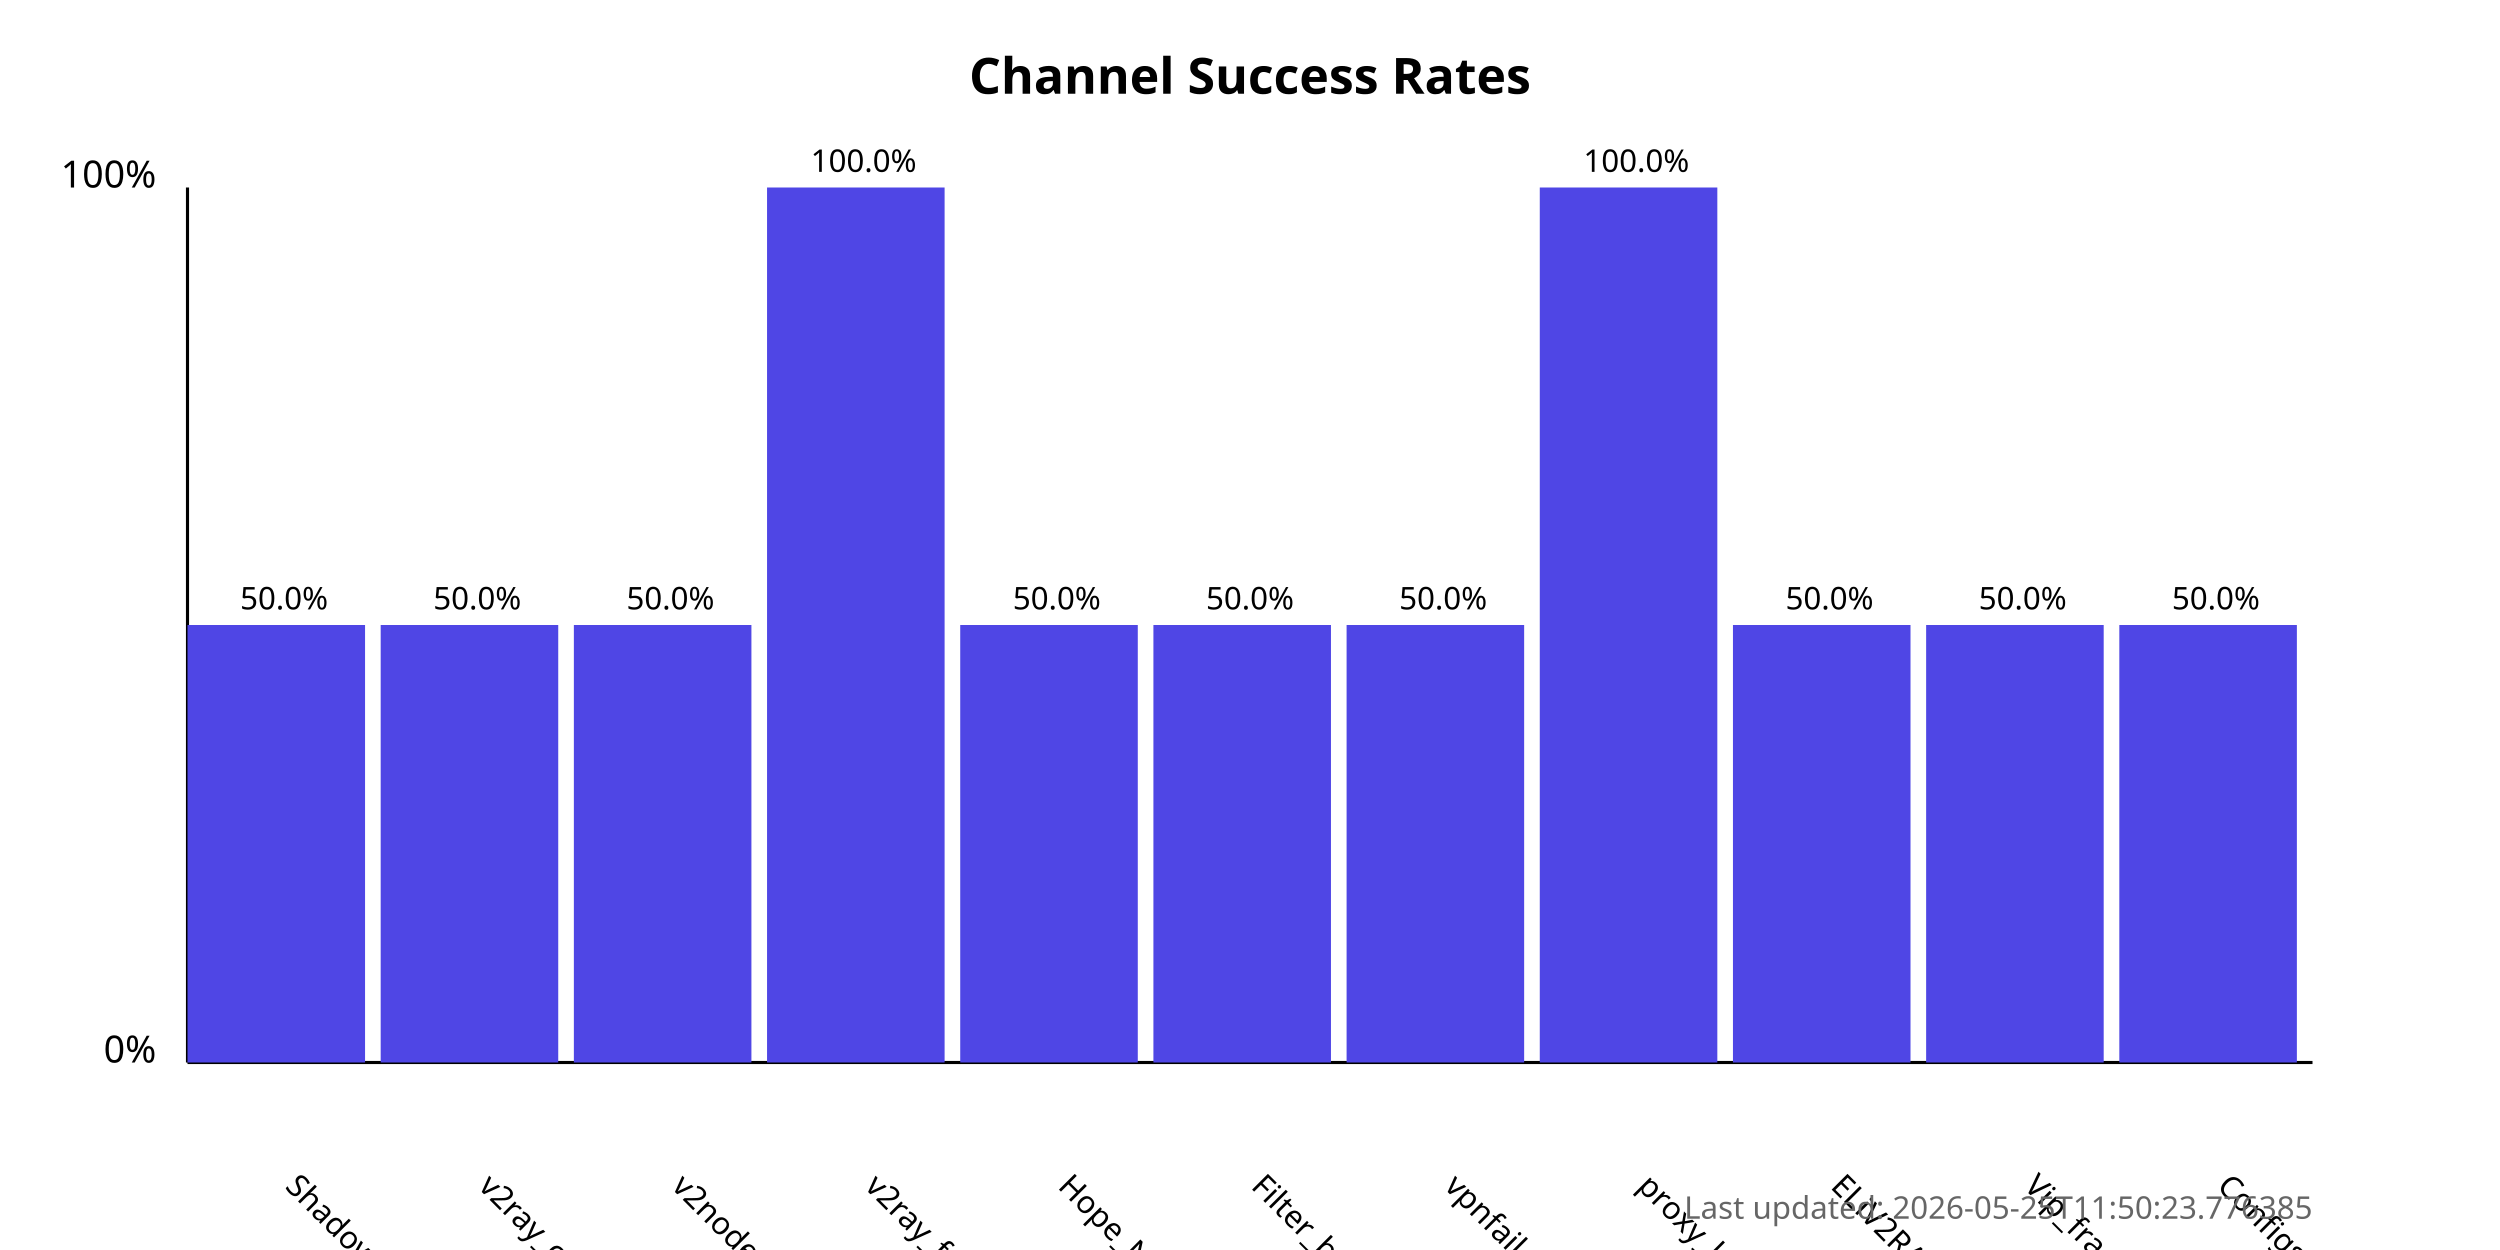
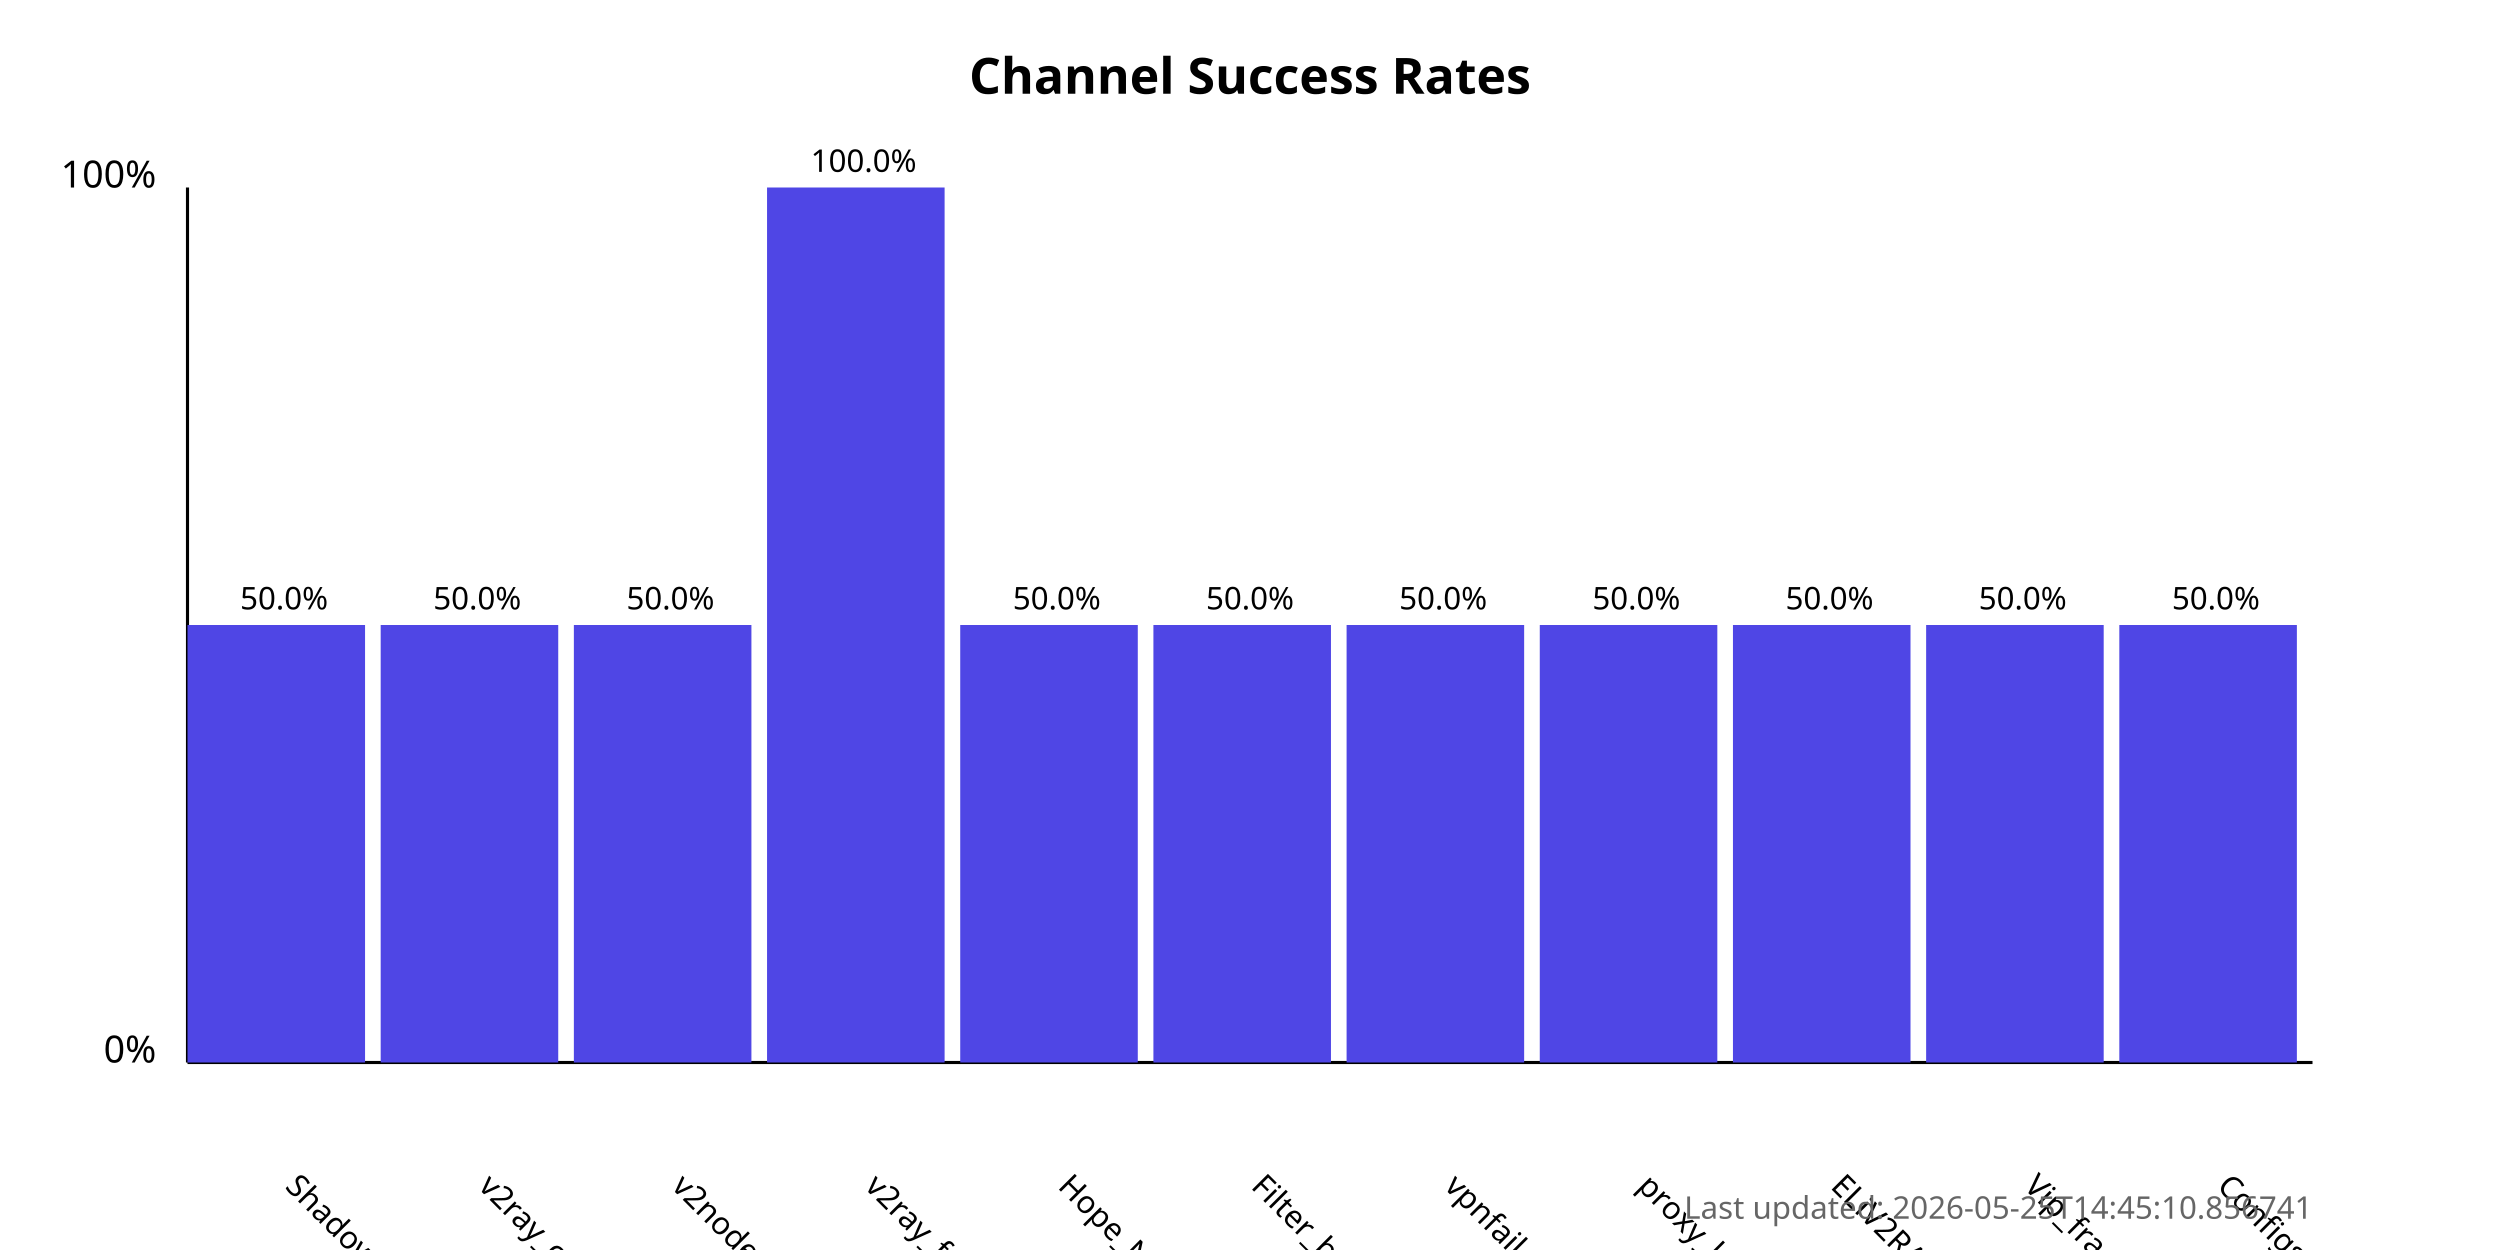
<svg xmlns="http://www.w3.org/2000/svg" width="800" height="400">
  <style>
            .chart-title { font: bold 16px sans-serif; }
            .axis-label { font: 12px sans-serif; }
            .tick-label { font: 10px sans-serif; }
            .bar { fill: #4f46e5; }
            .bar:hover { fill: #6366f1; }
            .timestamp { font: 10px sans-serif; fill: #666; }
        </style>
  <text x="400.0" y="30" text-anchor="middle" class="chart-title">
            Channel Success Rates
        </text>
  <line x1="60" y1="340" x2="60" y2="60" stroke="black" stroke-width="1" />
  <line x1="60" y1="340" x2="740" y2="340" stroke="black" stroke-width="1" />
  <text x="50" y="340" text-anchor="end" class="axis-label">0%</text>
  <text x="50" y="60" text-anchor="end" class="axis-label">100%</text>
  <g>
    <rect x="60" y="200.0" width="56.818" height="140.0" class="bar" />
    <text x="90.909" y="380" transform="rotate(45, 90.90909, 380)" text-anchor="start" class="tick-label">
                ShadowProxy66
            </text>
    <text x="90.909" y="195.0" text-anchor="middle" class="tick-label">
                50.0%
            </text>
  </g>
  <g>
    <rect x="121.818" y="200.0" width="56.818" height="140.0" class="bar" />
    <text x="152.727" y="380" transform="rotate(45, 152.7273, 380)" text-anchor="start" class="tick-label">
                v2ray_configs_pool
            </text>
    <text x="152.727" y="195.0" text-anchor="middle" class="tick-label">
                50.0%
            </text>
  </g>
  <g>
    <rect x="183.636" y="200.0" width="56.818" height="140.0" class="bar" />
    <text x="214.545" y="380" transform="rotate(45, 214.5455, 380)" text-anchor="start" class="tick-label">
                v2nodes
            </text>
    <text x="214.545" y="195.0" text-anchor="middle" class="tick-label">
                50.0%
            </text>
  </g>
  <g>
    <rect x="245.455" y="60.0" width="56.818" height="280.0" class="bar" />
    <text x="276.364" y="380" transform="rotate(45, 276.3636, 380)" text-anchor="start" class="tick-label">
                v2ray_free_conf
            </text>
    <text x="276.364" y="55.0" text-anchor="middle" class="tick-label">
                100.0%
            </text>
  </g>
  <g>
    <rect x="307.273" y="200.0" width="56.818" height="140.0" class="bar" />
    <text x="338.182" y="380" transform="rotate(45, 338.1818, 380)" text-anchor="start" class="tick-label">
                Hope_Net
            </text>
    <text x="338.182" y="195.0" text-anchor="middle" class="tick-label">
                50.0%
            </text>
  </g>
  <g>
    <rect x="369.091" y="200.0" width="56.818" height="140.0" class="bar" />
    <text x="400.0" y="380" transform="rotate(45, 400.0, 380)" text-anchor="start" class="tick-label">
                Filter_breaker
            </text>
    <text x="400.0" y="195.0" text-anchor="middle" class="tick-label">
                50.0%
            </text>
  </g>
  <g>
    <rect x="430.909" y="200.0" width="56.818" height="140.0" class="bar" />
    <text x="461.818" y="380" transform="rotate(45, 461.8182, 380)" text-anchor="start" class="tick-label">
                vpnfail_vless
            </text>
    <text x="461.818" y="195.0" text-anchor="middle" class="tick-label">
                50.0%
            </text>
  </g>
  <g>
-     <rect x="492.727" y="60.0" width="56.818" height="280.0" class="bar" />
+     <rect x="492.727" y="200.0" width="56.818" height="140.0" class="bar" />
    <text x="523.636" y="380" transform="rotate(45, 523.6364, 380)" text-anchor="start" class="tick-label">
                proxy_kafee
            </text>
-     <text x="523.636" y="55.0" text-anchor="middle" class="tick-label">
-                 100.0%
+     <text x="523.636" y="195.0" text-anchor="middle" class="tick-label">
+                 50.0%
            </text>
  </g>
  <g>
    <rect x="554.545" y="200.0" width="56.818" height="140.0" class="bar" />
    <text x="585.455" y="380" transform="rotate(45, 585.4545, 380)" text-anchor="start" class="tick-label">
                ELiV2RAY
            </text>
    <text x="585.455" y="195.0" text-anchor="middle" class="tick-label">
                50.0%
            </text>
  </g>
  <g>
    <rect x="616.364" y="200.0" width="56.818" height="140.0" class="bar" />
    <text x="647.273" y="380" transform="rotate(45, 647.2727, 380)" text-anchor="start" class="tick-label">
                Vip_fragment_v2ray
            </text>
    <text x="647.273" y="195.0" text-anchor="middle" class="tick-label">
                50.0%
            </text>
  </g>
  <g>
    <rect x="678.182" y="200.0" width="56.818" height="140.0" class="bar" />
    <text x="709.091" y="380" transform="rotate(45, 709.0909, 380)" text-anchor="start" class="tick-label">
                ConfigsHubPlus
            </text>
    <text x="709.091" y="195.0" text-anchor="middle" class="tick-label">
                50.0%
            </text>
  </g>
  <text x="740" y="390" text-anchor="end" class="timestamp">
-             Last updated: 2026-05-25T11:50:23.776385
+             Last updated: 2026-05-25T14:45:10.856741
        </text>
</svg>
